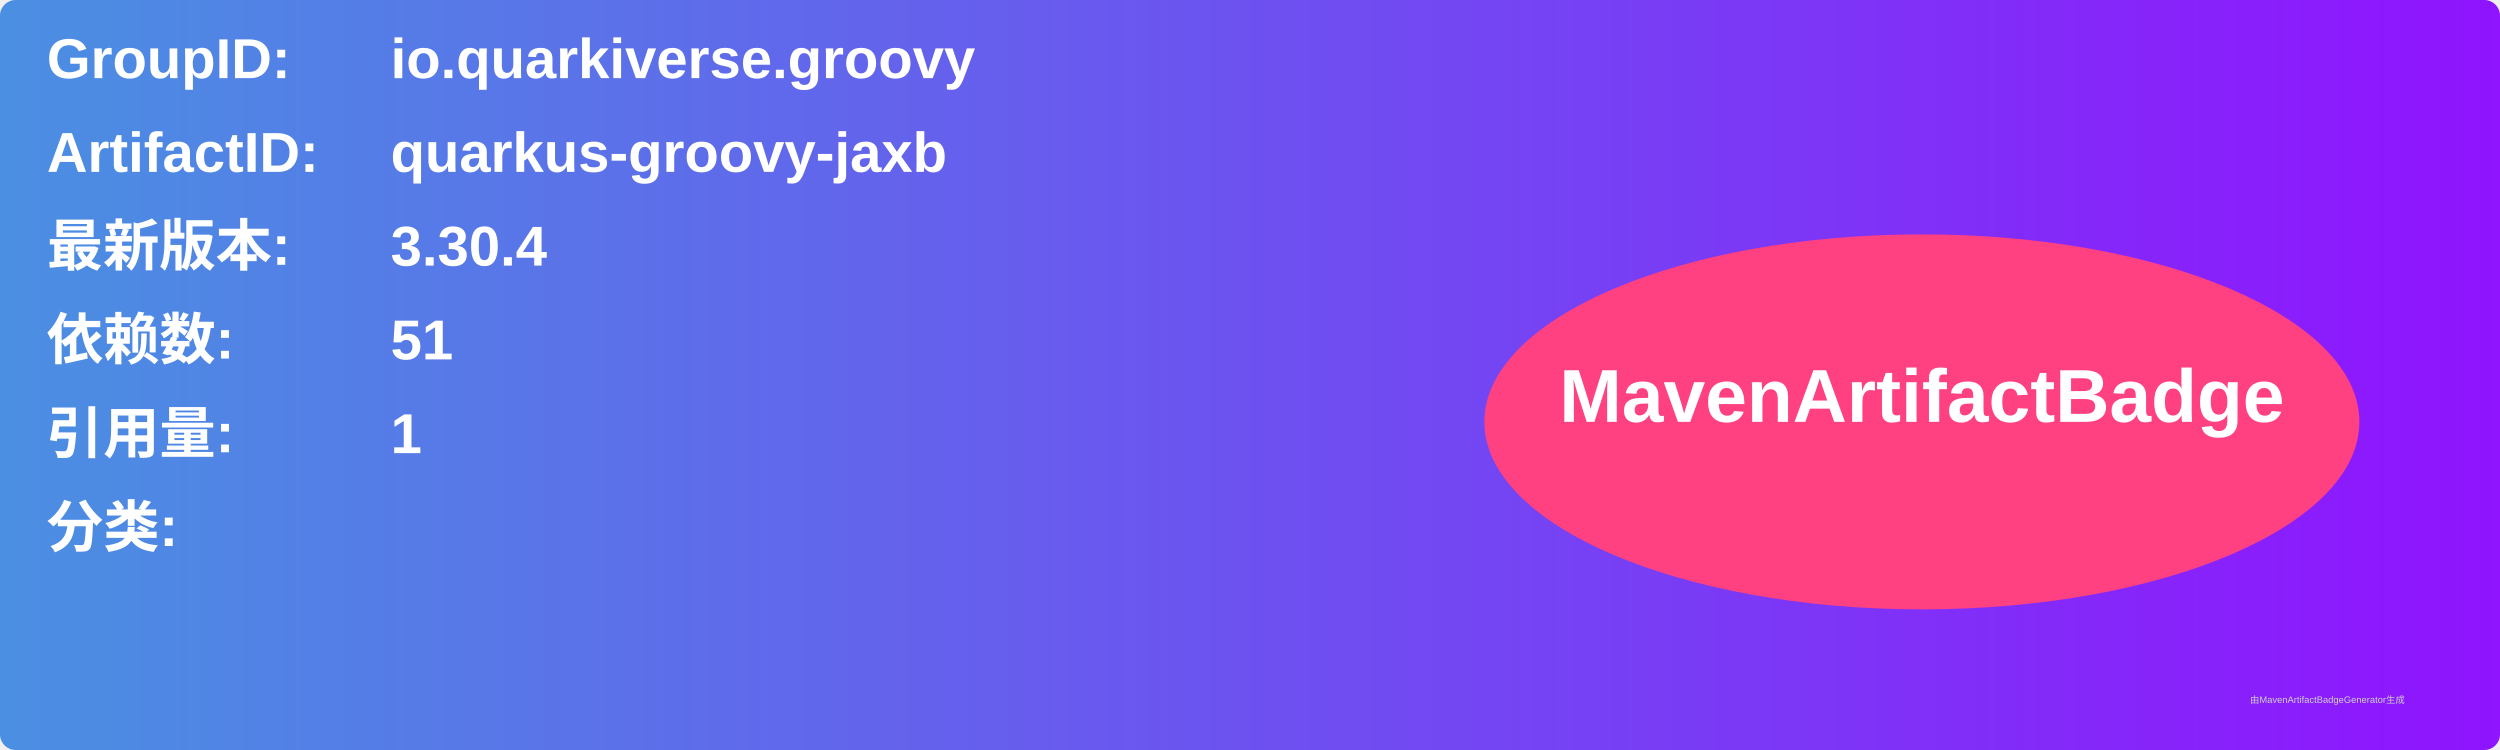
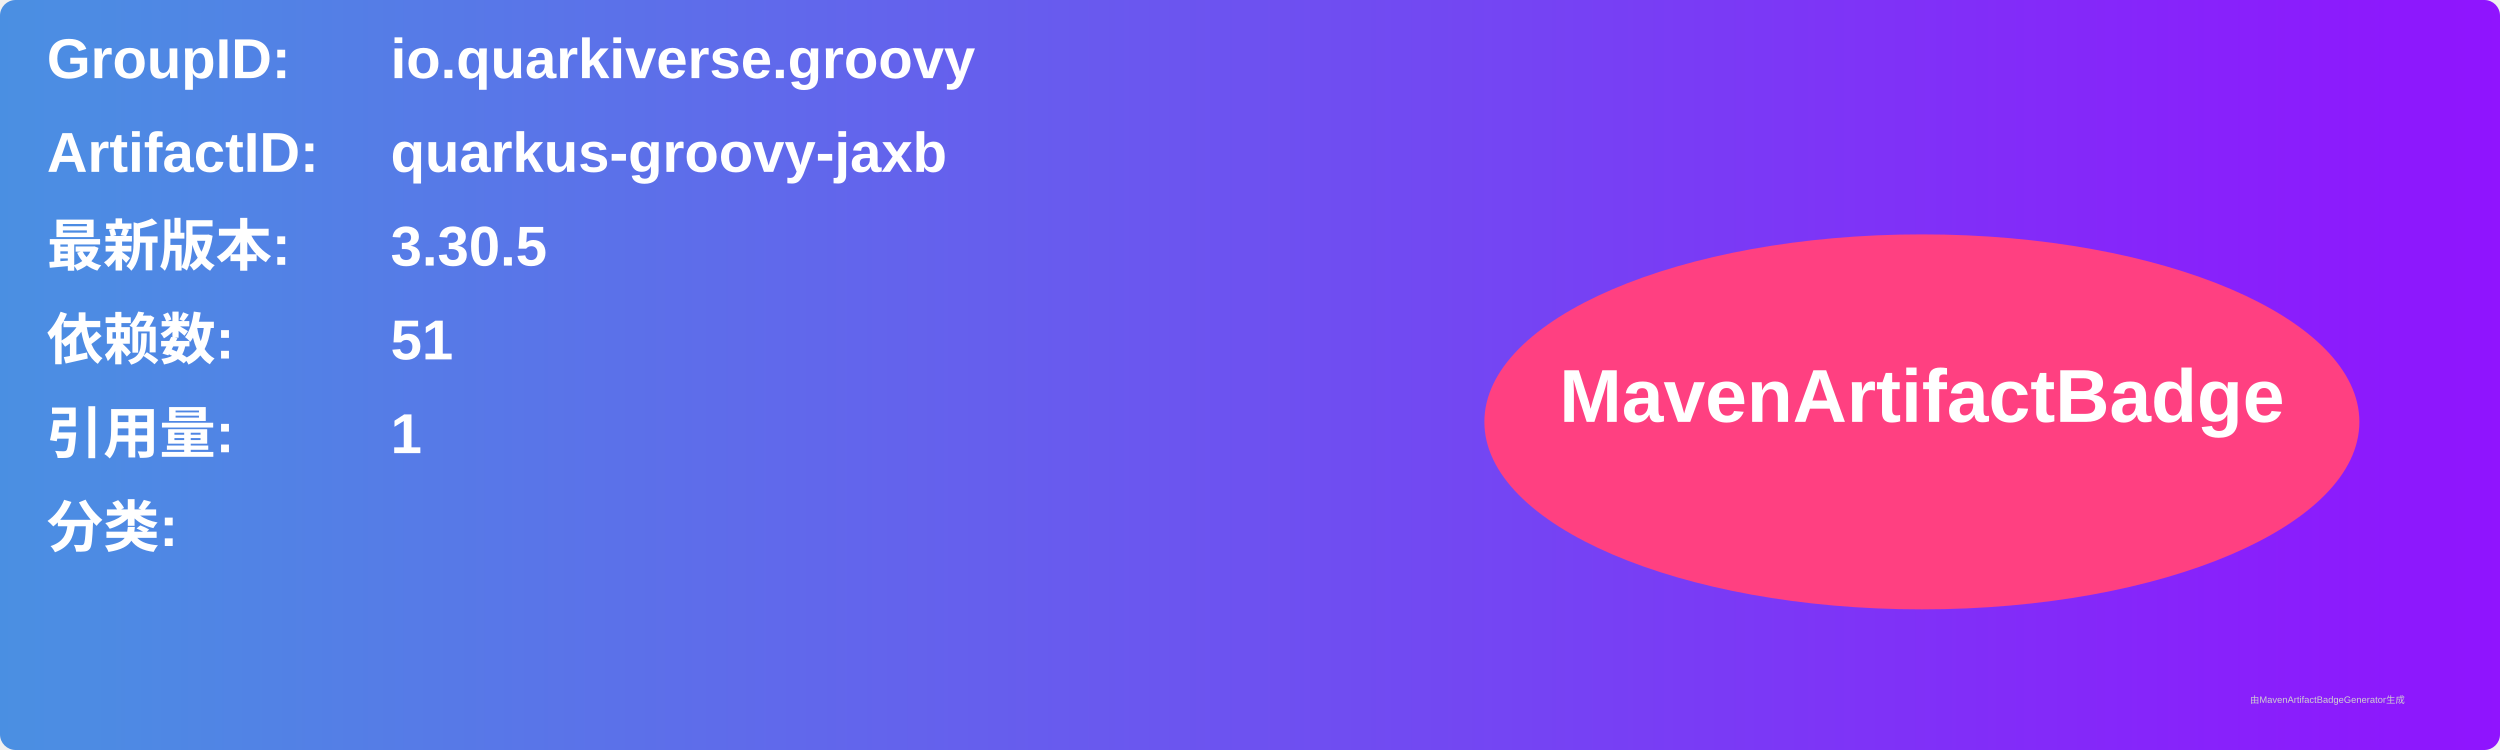
<svg xmlns="http://www.w3.org/2000/svg" width="800" height="240" viewBox="0 0 800 240">
  <linearGradient id="grad" x1="0%" y1="0%" x2="100%" y2="0%">
    <stop offset="0%" stop-color="#4a90e2" />
    <stop offset="100%" stop-color="#9013fe" />
  </linearGradient>
  <rect width="100%" height="100%" rx="5" ry="5" fill="url(#grad)" />
  <g transform="translate(15, 15)">
    <text x="0" y="10" font-family="Arial" font-size="18" fill="white" font-weight="bold" width="260">GroupID:</text>
    <text x="110" y="10" font-family="Arial" font-size="18" fill="white" font-weight="bold" width="460">io.quarkiverse.groovy</text>
    <text x="0" y="40" font-family="Arial" font-size="18" fill="white" font-weight="bold" width="260">ArtifactID:</text>
    <text x="110" y="40" font-family="Arial" font-size="18" fill="white" font-weight="bold" width="460">quarkus-groovy-jaxb</text>
    <text x="0" y="70" font-family="Arial" font-size="18" fill="white" font-weight="bold">最新版本:</text>
    <text x="110" y="70" font-family="Arial" font-size="18" fill="white" font-weight="bold">
-       <tspan font-weight="bold">3.30.4</tspan>
+       <tspan font-weight="bold">3.30.5</tspan>
    </text>
    <text x="0" y="100" font-family="Arial" font-size="18" fill="white" font-weight="bold">依赖数: </text>
    <text x="110" y="100" font-family="Arial" font-size="18" fill="white">
      <tspan font-weight="bold">51</tspan>
    </text>
    <text x="0" y="130" font-family="Arial" font-size="18" fill="white" font-weight="bold">引用量: </text>
    <text x="110" y="130" font-family="Arial" font-size="18" fill="white">
      <tspan font-weight="bold">1</tspan>
    </text>
    <text x="0" y="160" font-family="Arial" font-size="18" fill="white" font-weight="bold">分类:</text>
    <text x="10" y="190" font-family="Arial" font-size="10" fill="white">
      <tspan font-weight="bold" />
    </text>
    <ellipse cx="600" cy="120" rx="140" ry="60" fill="#ff4081" />
    <text x="600" y="120" text-anchor="middle" font-family="Arial" font-size="24" fill="white" font-weight="bold">MavenArtifactBadge</text>
  </g>
  <text x="720" y="225" font-family="Arial" font-size="3" fill="#d0d0d0">由MavenArtifactBadgeGenerator生成</text>
</svg>
